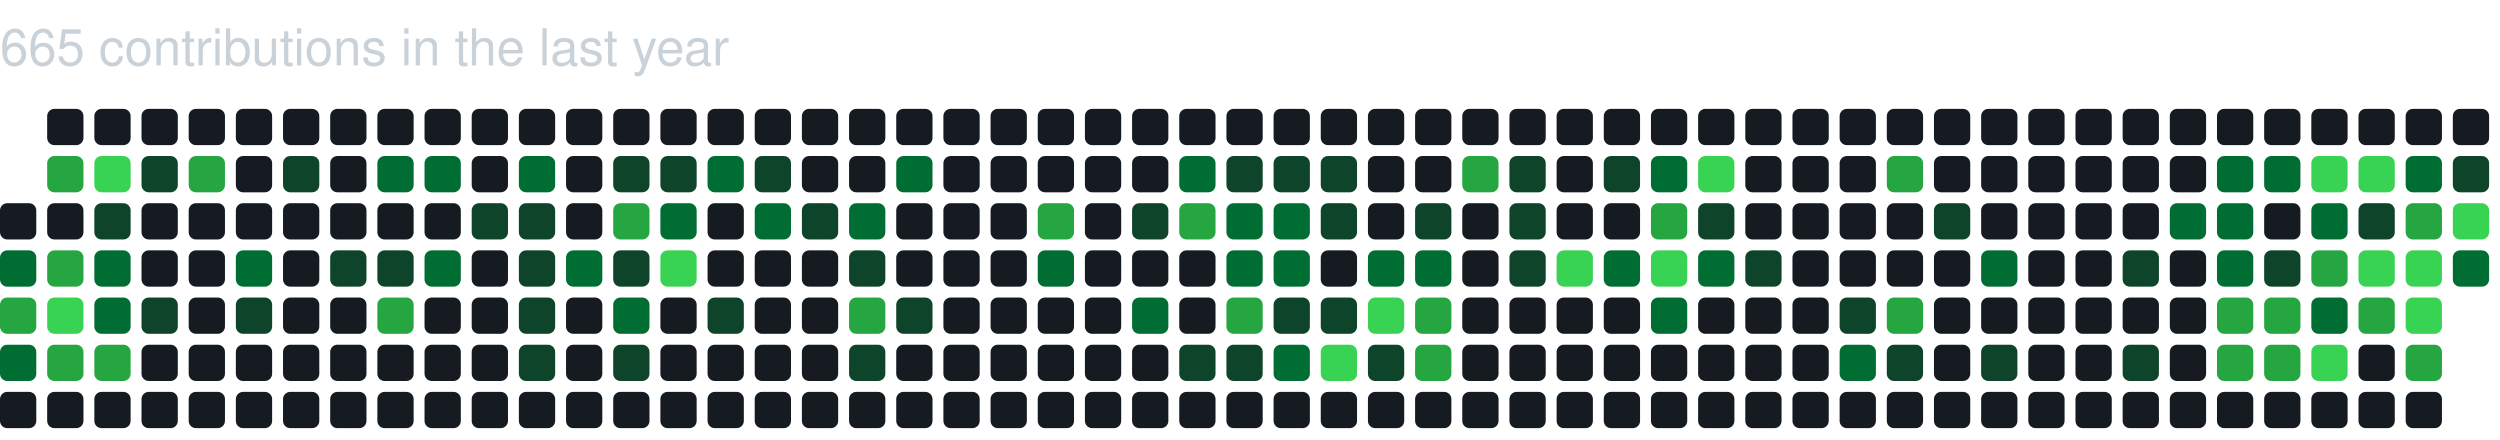
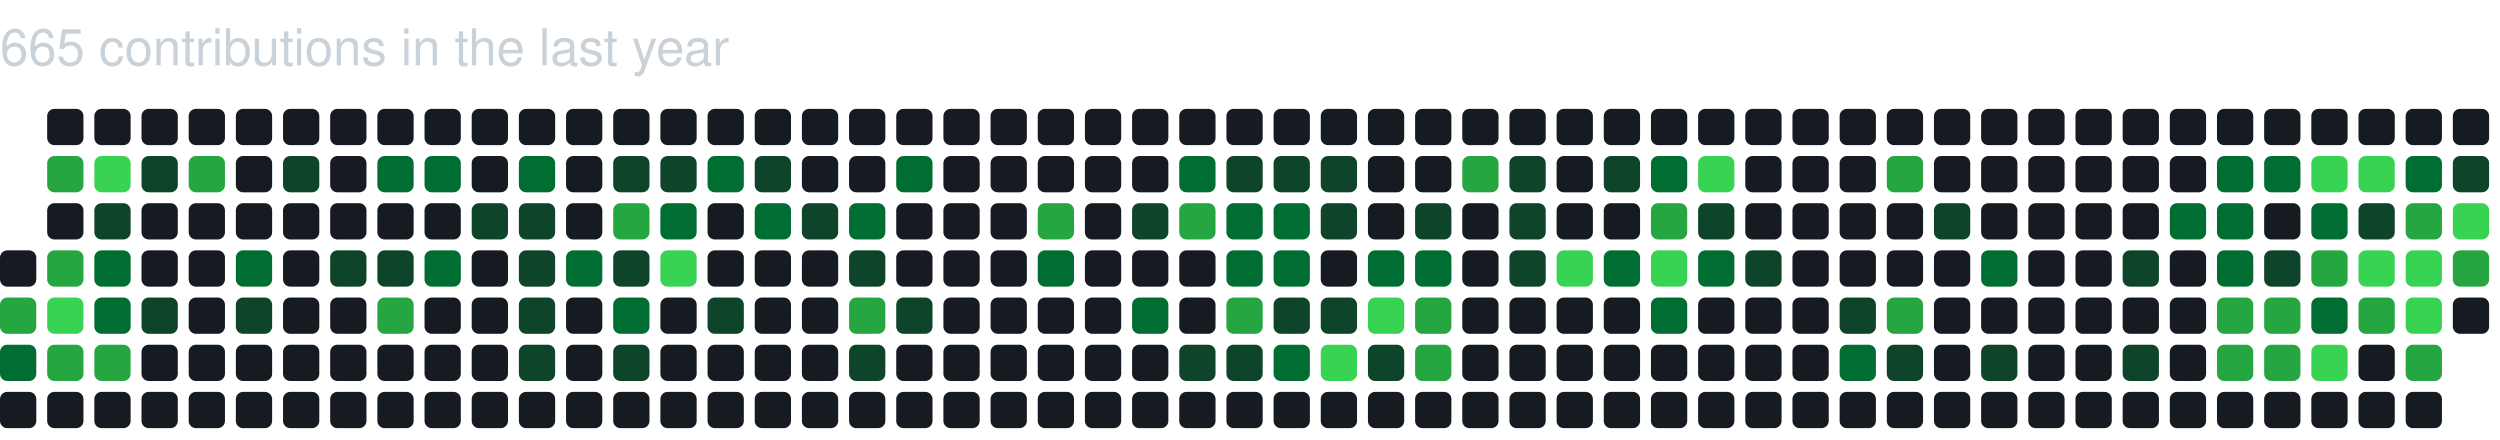
<svg xmlns="http://www.w3.org/2000/svg" baseProfile="full" height="121px" version="1.1" width="689px">
  <defs />
  <text fill="#c9d1d9" style="font-family: -apple-system, BlinkMacSystemFont, 'Segoe UI', Helvetica, Arial, sans-serif, 'Apple Color Emoji', 'Segoe UI Emoji'; font-size: 14px;" x="0" y="18">665 contributions in the last year</text>
-   <rect fill="#161b22" height="10" rx="2" ry="2" width="10" x="0" y="56" />
-   <rect fill="#006d32" height="10" rx="2" ry="2" width="10" x="0" y="69" />
+   <rect fill="#161b22" height="10" rx="2" ry="2" width="10" x="0" y="69" />
  <rect fill="#26a641" height="10" rx="2" ry="2" width="10" x="0" y="82" />
  <rect fill="#006d32" height="10" rx="2" ry="2" width="10" x="0" y="95" />
  <rect fill="#161b22" height="10" rx="2" ry="2" width="10" x="0" y="108" />
  <rect fill="#161b22" height="10" rx="2" ry="2" width="10" x="13" y="30" />
  <rect fill="#26a641" height="10" rx="2" ry="2" width="10" x="13" y="43" />
  <rect fill="#161b22" height="10" rx="2" ry="2" width="10" x="13" y="56" />
  <rect fill="#26a641" height="10" rx="2" ry="2" width="10" x="13" y="69" />
  <rect fill="#39d353" height="10" rx="2" ry="2" width="10" x="13" y="82" />
  <rect fill="#26a641" height="10" rx="2" ry="2" width="10" x="13" y="95" />
  <rect fill="#161b22" height="10" rx="2" ry="2" width="10" x="13" y="108" />
  <rect fill="#161b22" height="10" rx="2" ry="2" width="10" x="26" y="30" />
  <rect fill="#39d353" height="10" rx="2" ry="2" width="10" x="26" y="43" />
  <rect fill="#0e4429" height="10" rx="2" ry="2" width="10" x="26" y="56" />
  <rect fill="#006d32" height="10" rx="2" ry="2" width="10" x="26" y="69" />
  <rect fill="#006d32" height="10" rx="2" ry="2" width="10" x="26" y="82" />
  <rect fill="#26a641" height="10" rx="2" ry="2" width="10" x="26" y="95" />
  <rect fill="#161b22" height="10" rx="2" ry="2" width="10" x="26" y="108" />
  <rect fill="#161b22" height="10" rx="2" ry="2" width="10" x="39" y="30" />
  <rect fill="#0e4429" height="10" rx="2" ry="2" width="10" x="39" y="43" />
  <rect fill="#161b22" height="10" rx="2" ry="2" width="10" x="39" y="56" />
  <rect fill="#161b22" height="10" rx="2" ry="2" width="10" x="39" y="69" />
  <rect fill="#0e4429" height="10" rx="2" ry="2" width="10" x="39" y="82" />
  <rect fill="#161b22" height="10" rx="2" ry="2" width="10" x="39" y="95" />
  <rect fill="#161b22" height="10" rx="2" ry="2" width="10" x="39" y="108" />
  <rect fill="#161b22" height="10" rx="2" ry="2" width="10" x="52" y="30" />
  <rect fill="#26a641" height="10" rx="2" ry="2" width="10" x="52" y="43" />
  <rect fill="#161b22" height="10" rx="2" ry="2" width="10" x="52" y="56" />
  <rect fill="#161b22" height="10" rx="2" ry="2" width="10" x="52" y="69" />
  <rect fill="#161b22" height="10" rx="2" ry="2" width="10" x="52" y="82" />
  <rect fill="#161b22" height="10" rx="2" ry="2" width="10" x="52" y="95" />
  <rect fill="#161b22" height="10" rx="2" ry="2" width="10" x="52" y="108" />
  <rect fill="#161b22" height="10" rx="2" ry="2" width="10" x="65" y="30" />
  <rect fill="#161b22" height="10" rx="2" ry="2" width="10" x="65" y="43" />
  <rect fill="#161b22" height="10" rx="2" ry="2" width="10" x="65" y="56" />
  <rect fill="#006d32" height="10" rx="2" ry="2" width="10" x="65" y="69" />
  <rect fill="#0e4429" height="10" rx="2" ry="2" width="10" x="65" y="82" />
  <rect fill="#161b22" height="10" rx="2" ry="2" width="10" x="65" y="95" />
  <rect fill="#161b22" height="10" rx="2" ry="2" width="10" x="65" y="108" />
  <rect fill="#161b22" height="10" rx="2" ry="2" width="10" x="78" y="30" />
  <rect fill="#0e4429" height="10" rx="2" ry="2" width="10" x="78" y="43" />
  <rect fill="#161b22" height="10" rx="2" ry="2" width="10" x="78" y="56" />
  <rect fill="#161b22" height="10" rx="2" ry="2" width="10" x="78" y="69" />
  <rect fill="#161b22" height="10" rx="2" ry="2" width="10" x="78" y="82" />
  <rect fill="#161b22" height="10" rx="2" ry="2" width="10" x="78" y="95" />
  <rect fill="#161b22" height="10" rx="2" ry="2" width="10" x="78" y="108" />
  <rect fill="#161b22" height="10" rx="2" ry="2" width="10" x="91" y="30" />
  <rect fill="#161b22" height="10" rx="2" ry="2" width="10" x="91" y="43" />
  <rect fill="#161b22" height="10" rx="2" ry="2" width="10" x="91" y="56" />
  <rect fill="#0e4429" height="10" rx="2" ry="2" width="10" x="91" y="69" />
  <rect fill="#161b22" height="10" rx="2" ry="2" width="10" x="91" y="82" />
  <rect fill="#161b22" height="10" rx="2" ry="2" width="10" x="91" y="95" />
  <rect fill="#161b22" height="10" rx="2" ry="2" width="10" x="91" y="108" />
  <rect fill="#161b22" height="10" rx="2" ry="2" width="10" x="104" y="30" />
  <rect fill="#006d32" height="10" rx="2" ry="2" width="10" x="104" y="43" />
  <rect fill="#161b22" height="10" rx="2" ry="2" width="10" x="104" y="56" />
  <rect fill="#0e4429" height="10" rx="2" ry="2" width="10" x="104" y="69" />
  <rect fill="#26a641" height="10" rx="2" ry="2" width="10" x="104" y="82" />
  <rect fill="#161b22" height="10" rx="2" ry="2" width="10" x="104" y="95" />
  <rect fill="#161b22" height="10" rx="2" ry="2" width="10" x="104" y="108" />
  <rect fill="#161b22" height="10" rx="2" ry="2" width="10" x="117" y="30" />
  <rect fill="#006d32" height="10" rx="2" ry="2" width="10" x="117" y="43" />
  <rect fill="#161b22" height="10" rx="2" ry="2" width="10" x="117" y="56" />
  <rect fill="#006d32" height="10" rx="2" ry="2" width="10" x="117" y="69" />
  <rect fill="#161b22" height="10" rx="2" ry="2" width="10" x="117" y="82" />
  <rect fill="#161b22" height="10" rx="2" ry="2" width="10" x="117" y="95" />
  <rect fill="#161b22" height="10" rx="2" ry="2" width="10" x="117" y="108" />
  <rect fill="#161b22" height="10" rx="2" ry="2" width="10" x="130" y="30" />
  <rect fill="#161b22" height="10" rx="2" ry="2" width="10" x="130" y="43" />
  <rect fill="#0e4429" height="10" rx="2" ry="2" width="10" x="130" y="56" />
  <rect fill="#161b22" height="10" rx="2" ry="2" width="10" x="130" y="69" />
  <rect fill="#161b22" height="10" rx="2" ry="2" width="10" x="130" y="82" />
  <rect fill="#161b22" height="10" rx="2" ry="2" width="10" x="130" y="95" />
  <rect fill="#161b22" height="10" rx="2" ry="2" width="10" x="130" y="108" />
  <rect fill="#161b22" height="10" rx="2" ry="2" width="10" x="143" y="30" />
  <rect fill="#006d32" height="10" rx="2" ry="2" width="10" x="143" y="43" />
  <rect fill="#0e4429" height="10" rx="2" ry="2" width="10" x="143" y="56" />
  <rect fill="#0e4429" height="10" rx="2" ry="2" width="10" x="143" y="69" />
  <rect fill="#0e4429" height="10" rx="2" ry="2" width="10" x="143" y="82" />
  <rect fill="#0e4429" height="10" rx="2" ry="2" width="10" x="143" y="95" />
  <rect fill="#161b22" height="10" rx="2" ry="2" width="10" x="143" y="108" />
  <rect fill="#161b22" height="10" rx="2" ry="2" width="10" x="156" y="30" />
  <rect fill="#161b22" height="10" rx="2" ry="2" width="10" x="156" y="43" />
  <rect fill="#161b22" height="10" rx="2" ry="2" width="10" x="156" y="56" />
  <rect fill="#006d32" height="10" rx="2" ry="2" width="10" x="156" y="69" />
  <rect fill="#161b22" height="10" rx="2" ry="2" width="10" x="156" y="82" />
  <rect fill="#161b22" height="10" rx="2" ry="2" width="10" x="156" y="95" />
  <rect fill="#161b22" height="10" rx="2" ry="2" width="10" x="156" y="108" />
  <rect fill="#161b22" height="10" rx="2" ry="2" width="10" x="169" y="30" />
  <rect fill="#0e4429" height="10" rx="2" ry="2" width="10" x="169" y="43" />
  <rect fill="#26a641" height="10" rx="2" ry="2" width="10" x="169" y="56" />
  <rect fill="#0e4429" height="10" rx="2" ry="2" width="10" x="169" y="69" />
  <rect fill="#006d32" height="10" rx="2" ry="2" width="10" x="169" y="82" />
  <rect fill="#0e4429" height="10" rx="2" ry="2" width="10" x="169" y="95" />
  <rect fill="#161b22" height="10" rx="2" ry="2" width="10" x="169" y="108" />
  <rect fill="#161b22" height="10" rx="2" ry="2" width="10" x="182" y="30" />
  <rect fill="#0e4429" height="10" rx="2" ry="2" width="10" x="182" y="43" />
  <rect fill="#006d32" height="10" rx="2" ry="2" width="10" x="182" y="56" />
  <rect fill="#39d353" height="10" rx="2" ry="2" width="10" x="182" y="69" />
  <rect fill="#161b22" height="10" rx="2" ry="2" width="10" x="182" y="82" />
  <rect fill="#161b22" height="10" rx="2" ry="2" width="10" x="182" y="95" />
  <rect fill="#161b22" height="10" rx="2" ry="2" width="10" x="182" y="108" />
  <rect fill="#161b22" height="10" rx="2" ry="2" width="10" x="195" y="30" />
  <rect fill="#006d32" height="10" rx="2" ry="2" width="10" x="195" y="43" />
  <rect fill="#161b22" height="10" rx="2" ry="2" width="10" x="195" y="56" />
  <rect fill="#161b22" height="10" rx="2" ry="2" width="10" x="195" y="69" />
  <rect fill="#0e4429" height="10" rx="2" ry="2" width="10" x="195" y="82" />
  <rect fill="#161b22" height="10" rx="2" ry="2" width="10" x="195" y="95" />
  <rect fill="#161b22" height="10" rx="2" ry="2" width="10" x="195" y="108" />
  <rect fill="#161b22" height="10" rx="2" ry="2" width="10" x="208" y="30" />
  <rect fill="#0e4429" height="10" rx="2" ry="2" width="10" x="208" y="43" />
  <rect fill="#006d32" height="10" rx="2" ry="2" width="10" x="208" y="56" />
  <rect fill="#161b22" height="10" rx="2" ry="2" width="10" x="208" y="69" />
  <rect fill="#161b22" height="10" rx="2" ry="2" width="10" x="208" y="82" />
  <rect fill="#161b22" height="10" rx="2" ry="2" width="10" x="208" y="95" />
  <rect fill="#161b22" height="10" rx="2" ry="2" width="10" x="208" y="108" />
  <rect fill="#161b22" height="10" rx="2" ry="2" width="10" x="221" y="30" />
  <rect fill="#161b22" height="10" rx="2" ry="2" width="10" x="221" y="43" />
  <rect fill="#0e4429" height="10" rx="2" ry="2" width="10" x="221" y="56" />
  <rect fill="#161b22" height="10" rx="2" ry="2" width="10" x="221" y="69" />
  <rect fill="#161b22" height="10" rx="2" ry="2" width="10" x="221" y="82" />
  <rect fill="#161b22" height="10" rx="2" ry="2" width="10" x="221" y="95" />
  <rect fill="#161b22" height="10" rx="2" ry="2" width="10" x="221" y="108" />
  <rect fill="#161b22" height="10" rx="2" ry="2" width="10" x="234" y="30" />
  <rect fill="#161b22" height="10" rx="2" ry="2" width="10" x="234" y="43" />
  <rect fill="#006d32" height="10" rx="2" ry="2" width="10" x="234" y="56" />
  <rect fill="#0e4429" height="10" rx="2" ry="2" width="10" x="234" y="69" />
  <rect fill="#26a641" height="10" rx="2" ry="2" width="10" x="234" y="82" />
  <rect fill="#0e4429" height="10" rx="2" ry="2" width="10" x="234" y="95" />
  <rect fill="#161b22" height="10" rx="2" ry="2" width="10" x="234" y="108" />
  <rect fill="#161b22" height="10" rx="2" ry="2" width="10" x="247" y="30" />
  <rect fill="#006d32" height="10" rx="2" ry="2" width="10" x="247" y="43" />
  <rect fill="#161b22" height="10" rx="2" ry="2" width="10" x="247" y="56" />
  <rect fill="#161b22" height="10" rx="2" ry="2" width="10" x="247" y="69" />
  <rect fill="#0e4429" height="10" rx="2" ry="2" width="10" x="247" y="82" />
  <rect fill="#161b22" height="10" rx="2" ry="2" width="10" x="247" y="95" />
  <rect fill="#161b22" height="10" rx="2" ry="2" width="10" x="247" y="108" />
  <rect fill="#161b22" height="10" rx="2" ry="2" width="10" x="260" y="30" />
  <rect fill="#161b22" height="10" rx="2" ry="2" width="10" x="260" y="43" />
  <rect fill="#161b22" height="10" rx="2" ry="2" width="10" x="260" y="56" />
  <rect fill="#161b22" height="10" rx="2" ry="2" width="10" x="260" y="69" />
  <rect fill="#161b22" height="10" rx="2" ry="2" width="10" x="260" y="82" />
  <rect fill="#161b22" height="10" rx="2" ry="2" width="10" x="260" y="95" />
  <rect fill="#161b22" height="10" rx="2" ry="2" width="10" x="260" y="108" />
  <rect fill="#161b22" height="10" rx="2" ry="2" width="10" x="273" y="30" />
  <rect fill="#161b22" height="10" rx="2" ry="2" width="10" x="273" y="43" />
  <rect fill="#161b22" height="10" rx="2" ry="2" width="10" x="273" y="56" />
  <rect fill="#161b22" height="10" rx="2" ry="2" width="10" x="273" y="69" />
  <rect fill="#161b22" height="10" rx="2" ry="2" width="10" x="273" y="82" />
  <rect fill="#161b22" height="10" rx="2" ry="2" width="10" x="273" y="95" />
  <rect fill="#161b22" height="10" rx="2" ry="2" width="10" x="273" y="108" />
  <rect fill="#161b22" height="10" rx="2" ry="2" width="10" x="286" y="30" />
  <rect fill="#161b22" height="10" rx="2" ry="2" width="10" x="286" y="43" />
  <rect fill="#26a641" height="10" rx="2" ry="2" width="10" x="286" y="56" />
  <rect fill="#006d32" height="10" rx="2" ry="2" width="10" x="286" y="69" />
  <rect fill="#161b22" height="10" rx="2" ry="2" width="10" x="286" y="82" />
  <rect fill="#161b22" height="10" rx="2" ry="2" width="10" x="286" y="95" />
  <rect fill="#161b22" height="10" rx="2" ry="2" width="10" x="286" y="108" />
  <rect fill="#161b22" height="10" rx="2" ry="2" width="10" x="299" y="30" />
  <rect fill="#161b22" height="10" rx="2" ry="2" width="10" x="299" y="43" />
  <rect fill="#161b22" height="10" rx="2" ry="2" width="10" x="299" y="56" />
  <rect fill="#161b22" height="10" rx="2" ry="2" width="10" x="299" y="69" />
  <rect fill="#161b22" height="10" rx="2" ry="2" width="10" x="299" y="82" />
  <rect fill="#161b22" height="10" rx="2" ry="2" width="10" x="299" y="95" />
  <rect fill="#161b22" height="10" rx="2" ry="2" width="10" x="299" y="108" />
  <rect fill="#161b22" height="10" rx="2" ry="2" width="10" x="312" y="30" />
  <rect fill="#161b22" height="10" rx="2" ry="2" width="10" x="312" y="43" />
  <rect fill="#0e4429" height="10" rx="2" ry="2" width="10" x="312" y="56" />
  <rect fill="#161b22" height="10" rx="2" ry="2" width="10" x="312" y="69" />
  <rect fill="#006d32" height="10" rx="2" ry="2" width="10" x="312" y="82" />
  <rect fill="#161b22" height="10" rx="2" ry="2" width="10" x="312" y="95" />
  <rect fill="#161b22" height="10" rx="2" ry="2" width="10" x="312" y="108" />
  <rect fill="#161b22" height="10" rx="2" ry="2" width="10" x="325" y="30" />
  <rect fill="#006d32" height="10" rx="2" ry="2" width="10" x="325" y="43" />
  <rect fill="#26a641" height="10" rx="2" ry="2" width="10" x="325" y="56" />
  <rect fill="#161b22" height="10" rx="2" ry="2" width="10" x="325" y="69" />
  <rect fill="#161b22" height="10" rx="2" ry="2" width="10" x="325" y="82" />
  <rect fill="#0e4429" height="10" rx="2" ry="2" width="10" x="325" y="95" />
  <rect fill="#161b22" height="10" rx="2" ry="2" width="10" x="325" y="108" />
  <rect fill="#161b22" height="10" rx="2" ry="2" width="10" x="338" y="30" />
  <rect fill="#0e4429" height="10" rx="2" ry="2" width="10" x="338" y="43" />
  <rect fill="#006d32" height="10" rx="2" ry="2" width="10" x="338" y="56" />
  <rect fill="#006d32" height="10" rx="2" ry="2" width="10" x="338" y="69" />
  <rect fill="#26a641" height="10" rx="2" ry="2" width="10" x="338" y="82" />
  <rect fill="#0e4429" height="10" rx="2" ry="2" width="10" x="338" y="95" />
  <rect fill="#161b22" height="10" rx="2" ry="2" width="10" x="338" y="108" />
  <rect fill="#161b22" height="10" rx="2" ry="2" width="10" x="351" y="30" />
  <rect fill="#0e4429" height="10" rx="2" ry="2" width="10" x="351" y="43" />
  <rect fill="#006d32" height="10" rx="2" ry="2" width="10" x="351" y="56" />
  <rect fill="#006d32" height="10" rx="2" ry="2" width="10" x="351" y="69" />
  <rect fill="#0e4429" height="10" rx="2" ry="2" width="10" x="351" y="82" />
  <rect fill="#006d32" height="10" rx="2" ry="2" width="10" x="351" y="95" />
  <rect fill="#161b22" height="10" rx="2" ry="2" width="10" x="351" y="108" />
  <rect fill="#161b22" height="10" rx="2" ry="2" width="10" x="364" y="30" />
  <rect fill="#0e4429" height="10" rx="2" ry="2" width="10" x="364" y="43" />
  <rect fill="#0e4429" height="10" rx="2" ry="2" width="10" x="364" y="56" />
  <rect fill="#161b22" height="10" rx="2" ry="2" width="10" x="364" y="69" />
  <rect fill="#0e4429" height="10" rx="2" ry="2" width="10" x="364" y="82" />
  <rect fill="#39d353" height="10" rx="2" ry="2" width="10" x="364" y="95" />
  <rect fill="#161b22" height="10" rx="2" ry="2" width="10" x="364" y="108" />
  <rect fill="#161b22" height="10" rx="2" ry="2" width="10" x="377" y="30" />
  <rect fill="#161b22" height="10" rx="2" ry="2" width="10" x="377" y="43" />
  <rect fill="#161b22" height="10" rx="2" ry="2" width="10" x="377" y="56" />
  <rect fill="#006d32" height="10" rx="2" ry="2" width="10" x="377" y="69" />
  <rect fill="#39d353" height="10" rx="2" ry="2" width="10" x="377" y="82" />
  <rect fill="#0e4429" height="10" rx="2" ry="2" width="10" x="377" y="95" />
  <rect fill="#161b22" height="10" rx="2" ry="2" width="10" x="377" y="108" />
  <rect fill="#161b22" height="10" rx="2" ry="2" width="10" x="390" y="30" />
  <rect fill="#161b22" height="10" rx="2" ry="2" width="10" x="390" y="43" />
  <rect fill="#0e4429" height="10" rx="2" ry="2" width="10" x="390" y="56" />
  <rect fill="#006d32" height="10" rx="2" ry="2" width="10" x="390" y="69" />
  <rect fill="#26a641" height="10" rx="2" ry="2" width="10" x="390" y="82" />
  <rect fill="#26a641" height="10" rx="2" ry="2" width="10" x="390" y="95" />
  <rect fill="#161b22" height="10" rx="2" ry="2" width="10" x="390" y="108" />
  <rect fill="#161b22" height="10" rx="2" ry="2" width="10" x="403" y="30" />
  <rect fill="#26a641" height="10" rx="2" ry="2" width="10" x="403" y="43" />
  <rect fill="#161b22" height="10" rx="2" ry="2" width="10" x="403" y="56" />
  <rect fill="#161b22" height="10" rx="2" ry="2" width="10" x="403" y="69" />
  <rect fill="#161b22" height="10" rx="2" ry="2" width="10" x="403" y="82" />
  <rect fill="#161b22" height="10" rx="2" ry="2" width="10" x="403" y="95" />
  <rect fill="#161b22" height="10" rx="2" ry="2" width="10" x="403" y="108" />
  <rect fill="#161b22" height="10" rx="2" ry="2" width="10" x="416" y="30" />
  <rect fill="#0e4429" height="10" rx="2" ry="2" width="10" x="416" y="43" />
  <rect fill="#0e4429" height="10" rx="2" ry="2" width="10" x="416" y="56" />
  <rect fill="#0e4429" height="10" rx="2" ry="2" width="10" x="416" y="69" />
  <rect fill="#161b22" height="10" rx="2" ry="2" width="10" x="416" y="82" />
  <rect fill="#161b22" height="10" rx="2" ry="2" width="10" x="416" y="95" />
  <rect fill="#161b22" height="10" rx="2" ry="2" width="10" x="416" y="108" />
  <rect fill="#161b22" height="10" rx="2" ry="2" width="10" x="429" y="30" />
  <rect fill="#161b22" height="10" rx="2" ry="2" width="10" x="429" y="43" />
  <rect fill="#161b22" height="10" rx="2" ry="2" width="10" x="429" y="56" />
  <rect fill="#39d353" height="10" rx="2" ry="2" width="10" x="429" y="69" />
  <rect fill="#161b22" height="10" rx="2" ry="2" width="10" x="429" y="82" />
  <rect fill="#161b22" height="10" rx="2" ry="2" width="10" x="429" y="95" />
  <rect fill="#161b22" height="10" rx="2" ry="2" width="10" x="429" y="108" />
  <rect fill="#161b22" height="10" rx="2" ry="2" width="10" x="442" y="30" />
  <rect fill="#0e4429" height="10" rx="2" ry="2" width="10" x="442" y="43" />
  <rect fill="#161b22" height="10" rx="2" ry="2" width="10" x="442" y="56" />
  <rect fill="#006d32" height="10" rx="2" ry="2" width="10" x="442" y="69" />
  <rect fill="#161b22" height="10" rx="2" ry="2" width="10" x="442" y="82" />
  <rect fill="#161b22" height="10" rx="2" ry="2" width="10" x="442" y="95" />
  <rect fill="#161b22" height="10" rx="2" ry="2" width="10" x="442" y="108" />
  <rect fill="#161b22" height="10" rx="2" ry="2" width="10" x="455" y="30" />
  <rect fill="#006d32" height="10" rx="2" ry="2" width="10" x="455" y="43" />
  <rect fill="#26a641" height="10" rx="2" ry="2" width="10" x="455" y="56" />
  <rect fill="#39d353" height="10" rx="2" ry="2" width="10" x="455" y="69" />
  <rect fill="#006d32" height="10" rx="2" ry="2" width="10" x="455" y="82" />
  <rect fill="#161b22" height="10" rx="2" ry="2" width="10" x="455" y="95" />
  <rect fill="#161b22" height="10" rx="2" ry="2" width="10" x="455" y="108" />
  <rect fill="#161b22" height="10" rx="2" ry="2" width="10" x="468" y="30" />
  <rect fill="#39d353" height="10" rx="2" ry="2" width="10" x="468" y="43" />
  <rect fill="#0e4429" height="10" rx="2" ry="2" width="10" x="468" y="56" />
  <rect fill="#006d32" height="10" rx="2" ry="2" width="10" x="468" y="69" />
  <rect fill="#161b22" height="10" rx="2" ry="2" width="10" x="468" y="82" />
  <rect fill="#161b22" height="10" rx="2" ry="2" width="10" x="468" y="95" />
  <rect fill="#161b22" height="10" rx="2" ry="2" width="10" x="468" y="108" />
  <rect fill="#161b22" height="10" rx="2" ry="2" width="10" x="481" y="30" />
  <rect fill="#161b22" height="10" rx="2" ry="2" width="10" x="481" y="43" />
  <rect fill="#161b22" height="10" rx="2" ry="2" width="10" x="481" y="56" />
  <rect fill="#0e4429" height="10" rx="2" ry="2" width="10" x="481" y="69" />
  <rect fill="#161b22" height="10" rx="2" ry="2" width="10" x="481" y="82" />
  <rect fill="#161b22" height="10" rx="2" ry="2" width="10" x="481" y="95" />
  <rect fill="#161b22" height="10" rx="2" ry="2" width="10" x="481" y="108" />
  <rect fill="#161b22" height="10" rx="2" ry="2" width="10" x="494" y="30" />
  <rect fill="#161b22" height="10" rx="2" ry="2" width="10" x="494" y="43" />
  <rect fill="#161b22" height="10" rx="2" ry="2" width="10" x="494" y="56" />
  <rect fill="#161b22" height="10" rx="2" ry="2" width="10" x="494" y="69" />
  <rect fill="#161b22" height="10" rx="2" ry="2" width="10" x="494" y="82" />
  <rect fill="#161b22" height="10" rx="2" ry="2" width="10" x="494" y="95" />
  <rect fill="#161b22" height="10" rx="2" ry="2" width="10" x="494" y="108" />
  <rect fill="#161b22" height="10" rx="2" ry="2" width="10" x="507" y="30" />
  <rect fill="#161b22" height="10" rx="2" ry="2" width="10" x="507" y="43" />
  <rect fill="#161b22" height="10" rx="2" ry="2" width="10" x="507" y="56" />
  <rect fill="#161b22" height="10" rx="2" ry="2" width="10" x="507" y="69" />
  <rect fill="#0e4429" height="10" rx="2" ry="2" width="10" x="507" y="82" />
  <rect fill="#006d32" height="10" rx="2" ry="2" width="10" x="507" y="95" />
  <rect fill="#161b22" height="10" rx="2" ry="2" width="10" x="507" y="108" />
  <rect fill="#161b22" height="10" rx="2" ry="2" width="10" x="520" y="30" />
  <rect fill="#26a641" height="10" rx="2" ry="2" width="10" x="520" y="43" />
  <rect fill="#161b22" height="10" rx="2" ry="2" width="10" x="520" y="56" />
  <rect fill="#161b22" height="10" rx="2" ry="2" width="10" x="520" y="69" />
  <rect fill="#26a641" height="10" rx="2" ry="2" width="10" x="520" y="82" />
  <rect fill="#0e4429" height="10" rx="2" ry="2" width="10" x="520" y="95" />
  <rect fill="#161b22" height="10" rx="2" ry="2" width="10" x="520" y="108" />
  <rect fill="#161b22" height="10" rx="2" ry="2" width="10" x="533" y="30" />
  <rect fill="#161b22" height="10" rx="2" ry="2" width="10" x="533" y="43" />
  <rect fill="#0e4429" height="10" rx="2" ry="2" width="10" x="533" y="56" />
  <rect fill="#161b22" height="10" rx="2" ry="2" width="10" x="533" y="69" />
  <rect fill="#161b22" height="10" rx="2" ry="2" width="10" x="533" y="82" />
  <rect fill="#161b22" height="10" rx="2" ry="2" width="10" x="533" y="95" />
  <rect fill="#161b22" height="10" rx="2" ry="2" width="10" x="533" y="108" />
  <rect fill="#161b22" height="10" rx="2" ry="2" width="10" x="546" y="30" />
  <rect fill="#161b22" height="10" rx="2" ry="2" width="10" x="546" y="43" />
  <rect fill="#161b22" height="10" rx="2" ry="2" width="10" x="546" y="56" />
  <rect fill="#006d32" height="10" rx="2" ry="2" width="10" x="546" y="69" />
  <rect fill="#161b22" height="10" rx="2" ry="2" width="10" x="546" y="82" />
  <rect fill="#0e4429" height="10" rx="2" ry="2" width="10" x="546" y="95" />
  <rect fill="#161b22" height="10" rx="2" ry="2" width="10" x="546" y="108" />
  <rect fill="#161b22" height="10" rx="2" ry="2" width="10" x="559" y="30" />
  <rect fill="#161b22" height="10" rx="2" ry="2" width="10" x="559" y="43" />
  <rect fill="#161b22" height="10" rx="2" ry="2" width="10" x="559" y="56" />
  <rect fill="#161b22" height="10" rx="2" ry="2" width="10" x="559" y="69" />
  <rect fill="#161b22" height="10" rx="2" ry="2" width="10" x="559" y="82" />
  <rect fill="#161b22" height="10" rx="2" ry="2" width="10" x="559" y="95" />
  <rect fill="#161b22" height="10" rx="2" ry="2" width="10" x="559" y="108" />
  <rect fill="#161b22" height="10" rx="2" ry="2" width="10" x="572" y="30" />
  <rect fill="#161b22" height="10" rx="2" ry="2" width="10" x="572" y="43" />
  <rect fill="#161b22" height="10" rx="2" ry="2" width="10" x="572" y="56" />
  <rect fill="#161b22" height="10" rx="2" ry="2" width="10" x="572" y="69" />
  <rect fill="#161b22" height="10" rx="2" ry="2" width="10" x="572" y="82" />
  <rect fill="#161b22" height="10" rx="2" ry="2" width="10" x="572" y="95" />
  <rect fill="#161b22" height="10" rx="2" ry="2" width="10" x="572" y="108" />
  <rect fill="#161b22" height="10" rx="2" ry="2" width="10" x="585" y="30" />
  <rect fill="#161b22" height="10" rx="2" ry="2" width="10" x="585" y="43" />
  <rect fill="#161b22" height="10" rx="2" ry="2" width="10" x="585" y="56" />
  <rect fill="#0e4429" height="10" rx="2" ry="2" width="10" x="585" y="69" />
  <rect fill="#161b22" height="10" rx="2" ry="2" width="10" x="585" y="82" />
  <rect fill="#0e4429" height="10" rx="2" ry="2" width="10" x="585" y="95" />
  <rect fill="#161b22" height="10" rx="2" ry="2" width="10" x="585" y="108" />
  <rect fill="#161b22" height="10" rx="2" ry="2" width="10" x="598" y="30" />
  <rect fill="#161b22" height="10" rx="2" ry="2" width="10" x="598" y="43" />
  <rect fill="#006d32" height="10" rx="2" ry="2" width="10" x="598" y="56" />
  <rect fill="#161b22" height="10" rx="2" ry="2" width="10" x="598" y="69" />
  <rect fill="#161b22" height="10" rx="2" ry="2" width="10" x="598" y="82" />
  <rect fill="#161b22" height="10" rx="2" ry="2" width="10" x="598" y="95" />
  <rect fill="#161b22" height="10" rx="2" ry="2" width="10" x="598" y="108" />
  <rect fill="#161b22" height="10" rx="2" ry="2" width="10" x="611" y="30" />
  <rect fill="#006d32" height="10" rx="2" ry="2" width="10" x="611" y="43" />
  <rect fill="#006d32" height="10" rx="2" ry="2" width="10" x="611" y="56" />
  <rect fill="#006d32" height="10" rx="2" ry="2" width="10" x="611" y="69" />
  <rect fill="#26a641" height="10" rx="2" ry="2" width="10" x="611" y="82" />
  <rect fill="#26a641" height="10" rx="2" ry="2" width="10" x="611" y="95" />
  <rect fill="#161b22" height="10" rx="2" ry="2" width="10" x="611" y="108" />
  <rect fill="#161b22" height="10" rx="2" ry="2" width="10" x="624" y="30" />
  <rect fill="#006d32" height="10" rx="2" ry="2" width="10" x="624" y="43" />
  <rect fill="#161b22" height="10" rx="2" ry="2" width="10" x="624" y="56" />
  <rect fill="#0e4429" height="10" rx="2" ry="2" width="10" x="624" y="69" />
  <rect fill="#26a641" height="10" rx="2" ry="2" width="10" x="624" y="82" />
  <rect fill="#26a641" height="10" rx="2" ry="2" width="10" x="624" y="95" />
  <rect fill="#161b22" height="10" rx="2" ry="2" width="10" x="624" y="108" />
  <rect fill="#161b22" height="10" rx="2" ry="2" width="10" x="637" y="30" />
  <rect fill="#39d353" height="10" rx="2" ry="2" width="10" x="637" y="43" />
  <rect fill="#006d32" height="10" rx="2" ry="2" width="10" x="637" y="56" />
  <rect fill="#26a641" height="10" rx="2" ry="2" width="10" x="637" y="69" />
  <rect fill="#006d32" height="10" rx="2" ry="2" width="10" x="637" y="82" />
  <rect fill="#39d353" height="10" rx="2" ry="2" width="10" x="637" y="95" />
  <rect fill="#161b22" height="10" rx="2" ry="2" width="10" x="637" y="108" />
  <rect fill="#161b22" height="10" rx="2" ry="2" width="10" x="650" y="30" />
  <rect fill="#39d353" height="10" rx="2" ry="2" width="10" x="650" y="43" />
  <rect fill="#0e4429" height="10" rx="2" ry="2" width="10" x="650" y="56" />
  <rect fill="#39d353" height="10" rx="2" ry="2" width="10" x="650" y="69" />
  <rect fill="#26a641" height="10" rx="2" ry="2" width="10" x="650" y="82" />
  <rect fill="#161b22" height="10" rx="2" ry="2" width="10" x="650" y="95" />
  <rect fill="#161b22" height="10" rx="2" ry="2" width="10" x="650" y="108" />
  <rect fill="#161b22" height="10" rx="2" ry="2" width="10" x="663" y="30" />
  <rect fill="#006d32" height="10" rx="2" ry="2" width="10" x="663" y="43" />
  <rect fill="#26a641" height="10" rx="2" ry="2" width="10" x="663" y="56" />
  <rect fill="#39d353" height="10" rx="2" ry="2" width="10" x="663" y="69" />
  <rect fill="#39d353" height="10" rx="2" ry="2" width="10" x="663" y="82" />
  <rect fill="#26a641" height="10" rx="2" ry="2" width="10" x="663" y="95" />
  <rect fill="#161b22" height="10" rx="2" ry="2" width="10" x="663" y="108" />
  <rect fill="#161b22" height="10" rx="2" ry="2" width="10" x="676" y="30" />
  <rect fill="#0e4429" height="10" rx="2" ry="2" width="10" x="676" y="43" />
  <rect fill="#39d353" height="10" rx="2" ry="2" width="10" x="676" y="56" />
-   <rect fill="#006d32" height="10" rx="2" ry="2" width="10" x="676" y="69" />
+   <rect fill="#26a641" height="10" rx="2" ry="2" width="10" x="676" y="69" />
+   <rect fill="#161b22" height="10" rx="2" ry="2" width="10" x="676" y="82" />
</svg>
